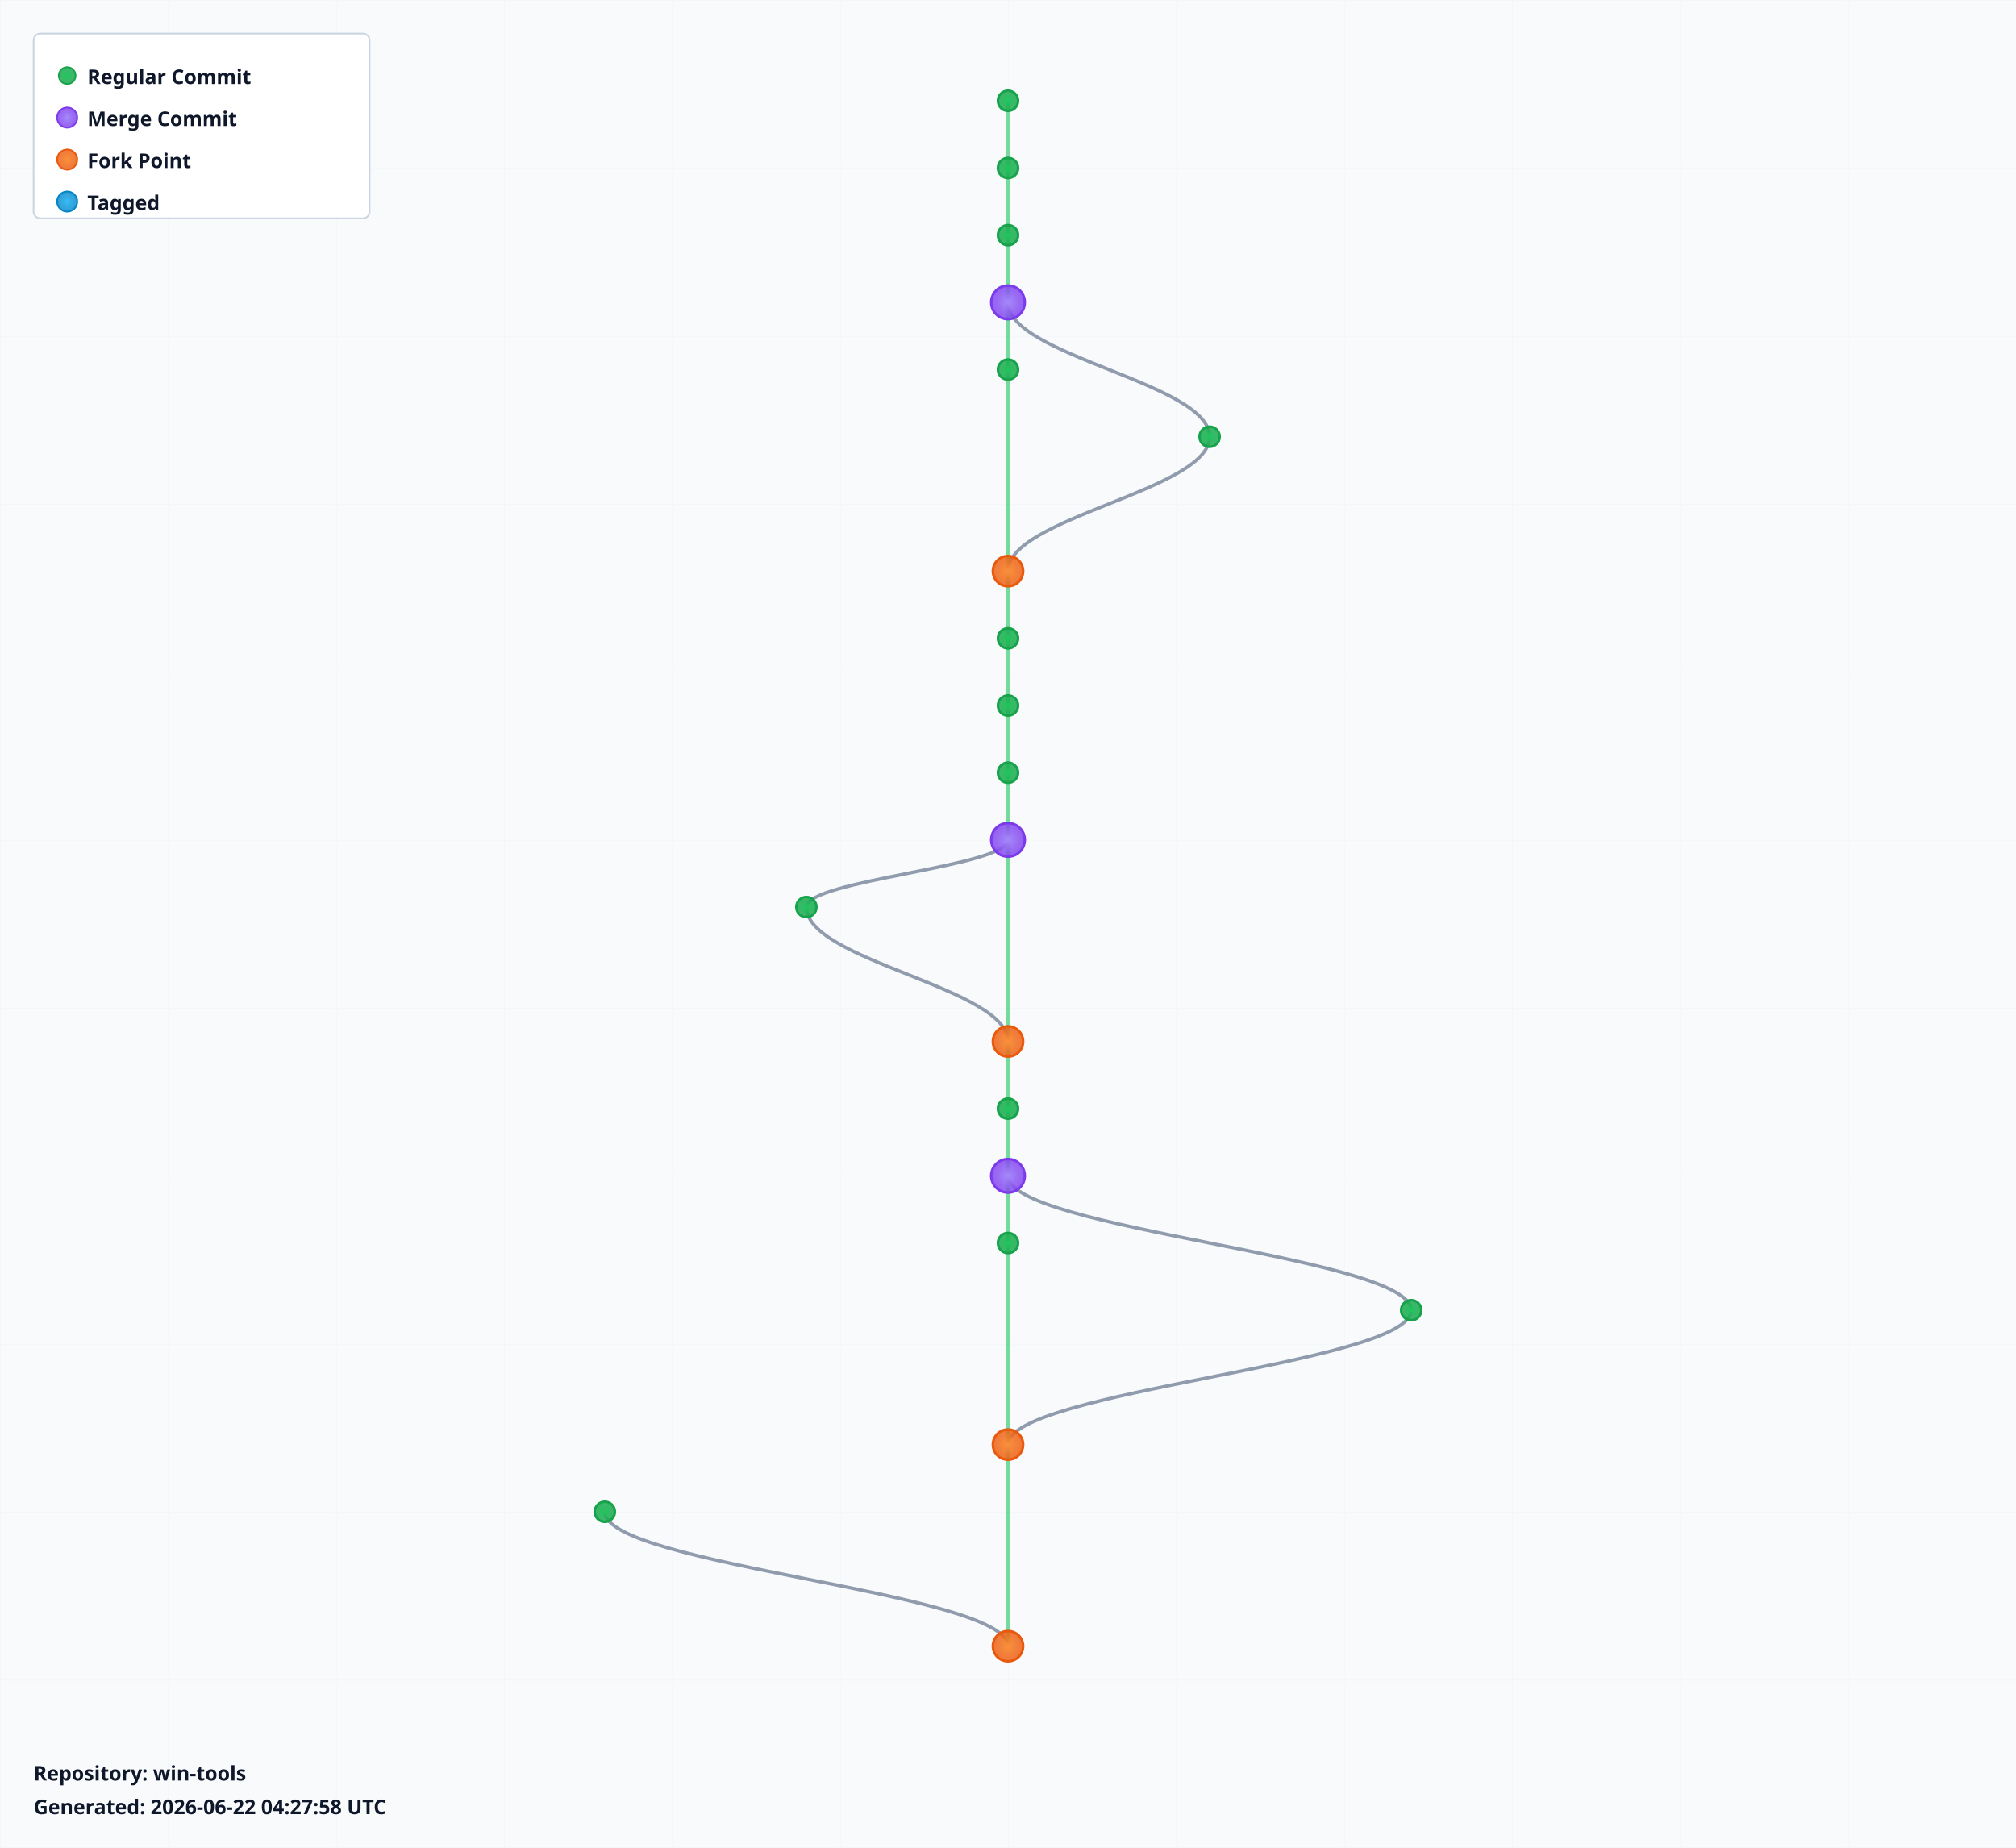
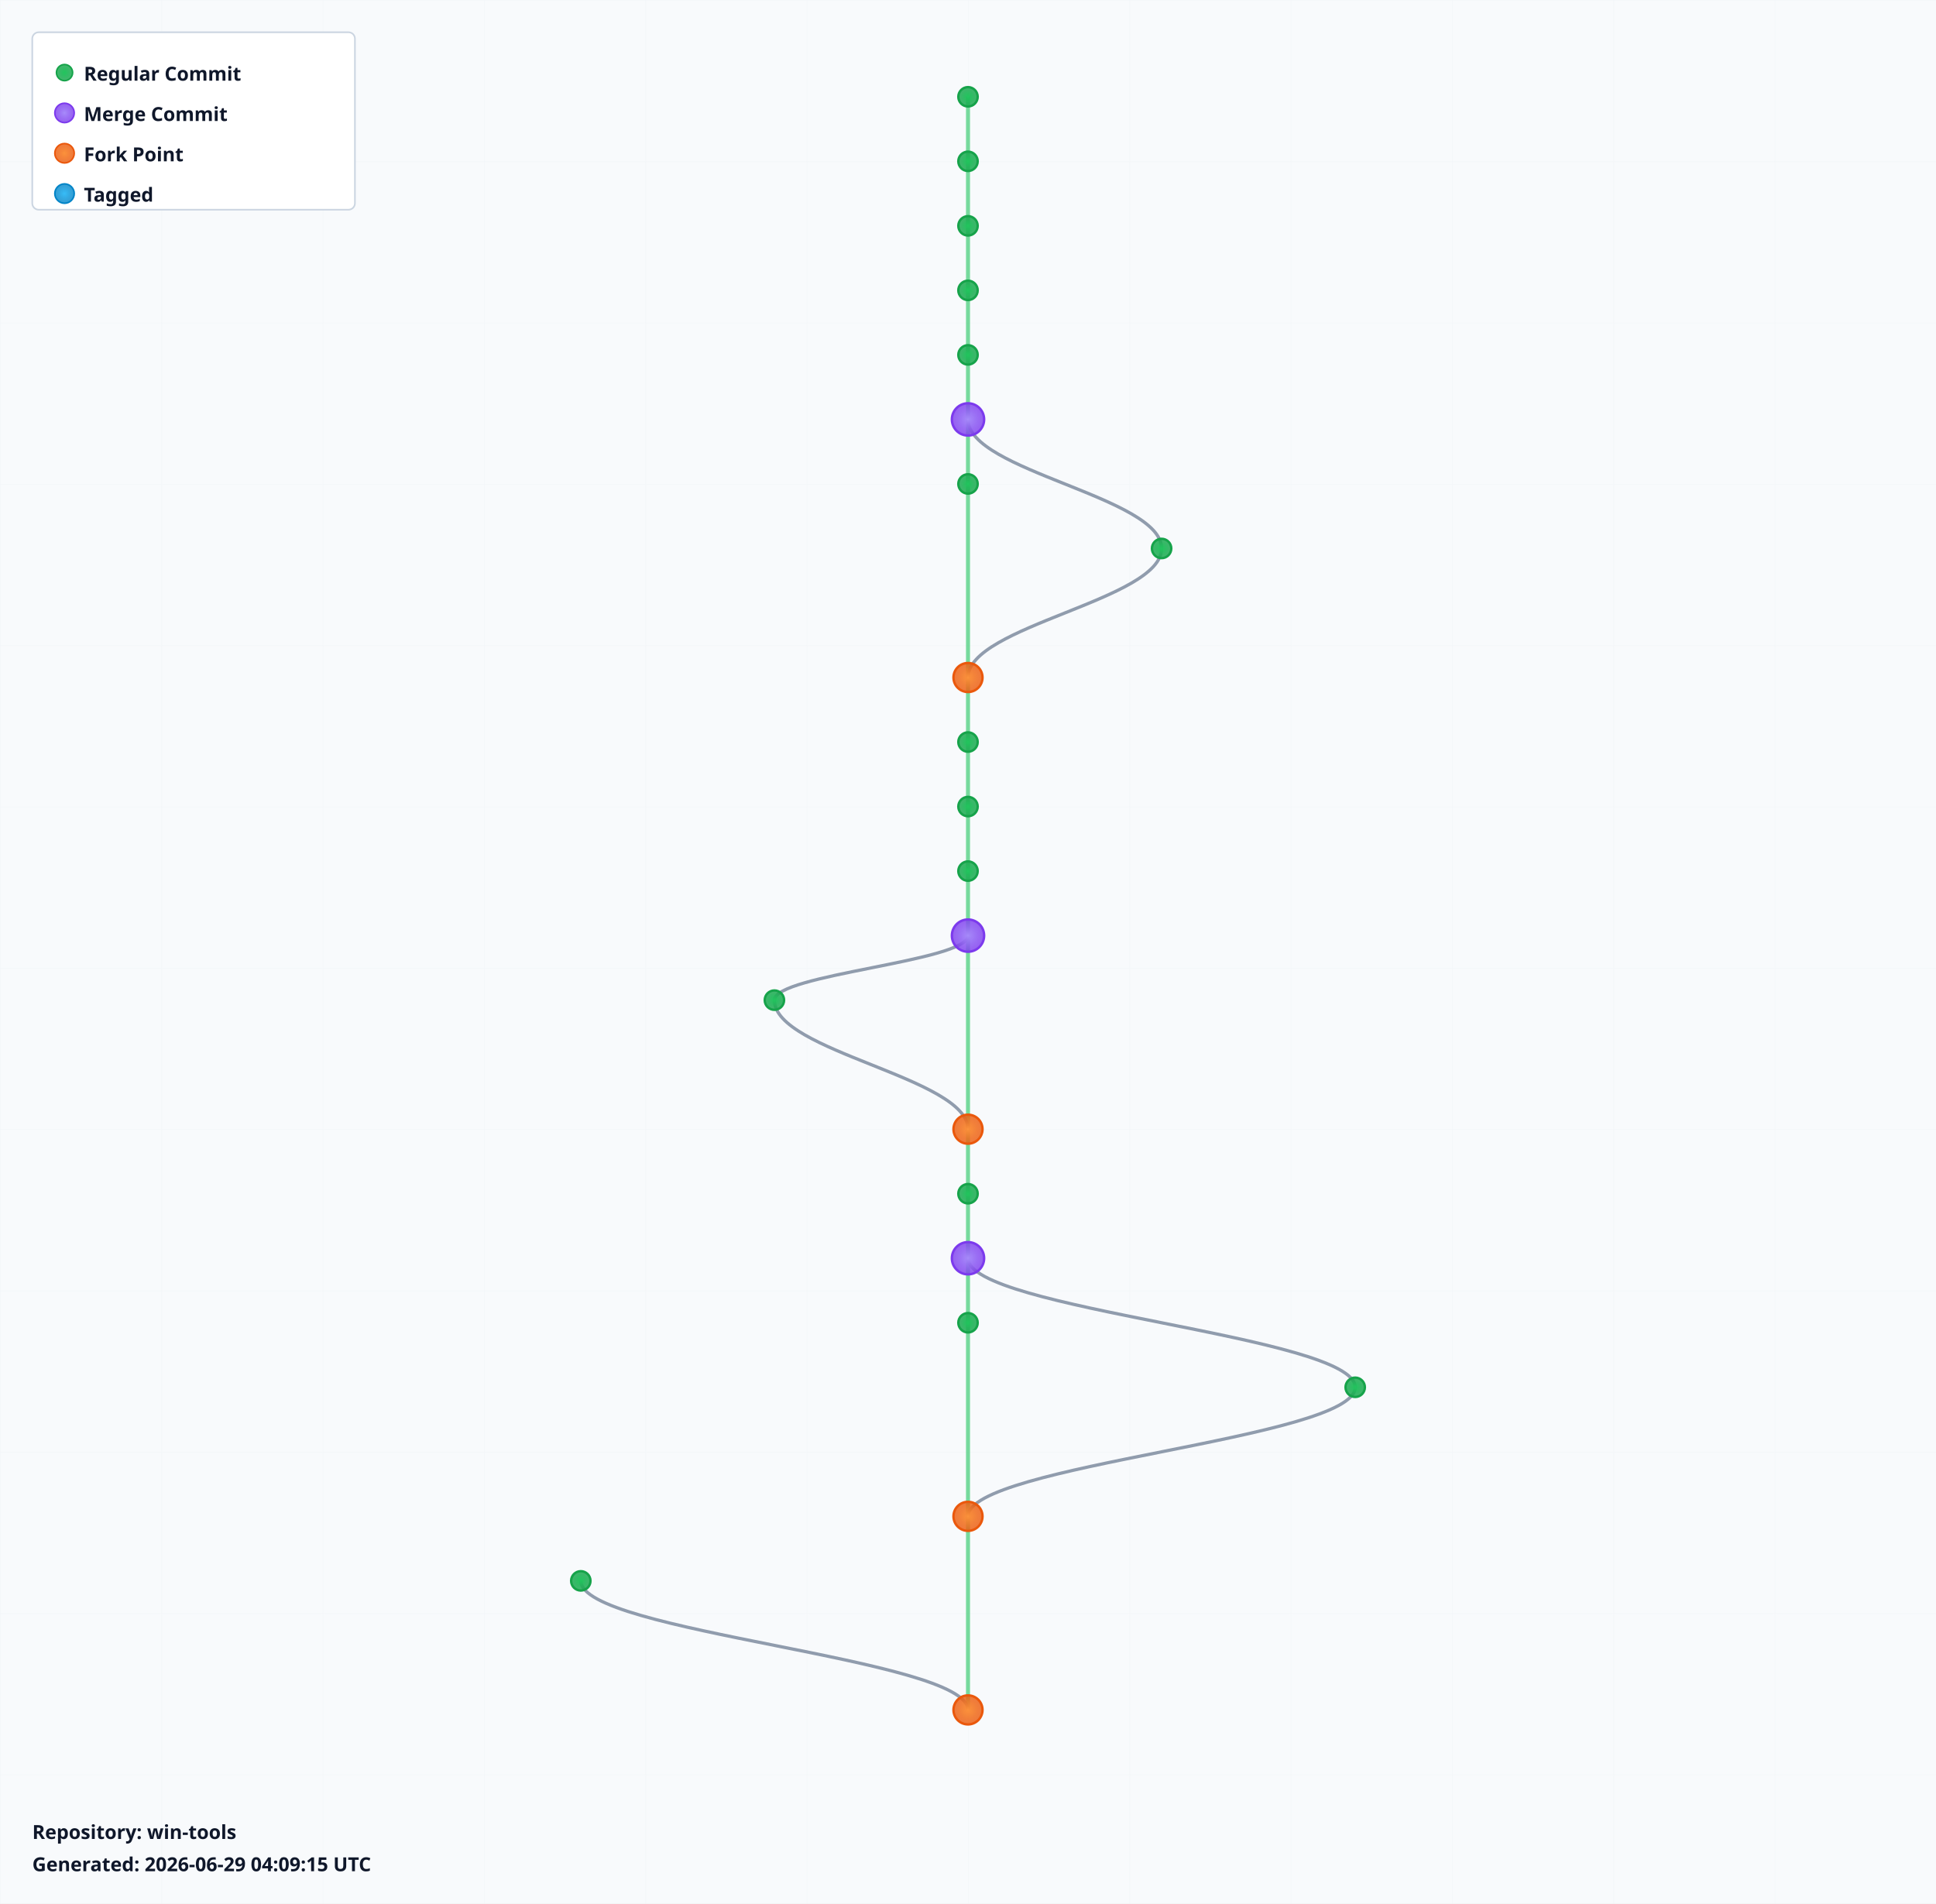
- <svg xmlns="http://www.w3.org/2000/svg" width="1200" height="1100" viewBox="0 0 1200 1100">
+ <svg xmlns="http://www.w3.org/2000/svg" width="1200" height="1180" viewBox="0 0 1200 1180">
  <defs>
    <radialGradient id="leafGradient">
      <stop offset="0%" style="stop-color:#22c55e;stop-opacity:1" />
      <stop offset="100%" style="stop-color:#16a34a;stop-opacity:0.8" />
    </radialGradient>
    <radialGradient id="mergeGradient">
      <stop offset="0%" style="stop-color:#a78bfa;stop-opacity:1" />
      <stop offset="100%" style="stop-color:#7c3aed;stop-opacity:0.8" />
    </radialGradient>
    <radialGradient id="forkGradient">
      <stop offset="0%" style="stop-color:#fb923c;stop-opacity:1" />
      <stop offset="100%" style="stop-color:#ea580c;stop-opacity:0.8" />
    </radialGradient>
    <radialGradient id="tagGradient">
      <stop offset="0%" style="stop-color:#38bdf8;stop-opacity:1" />
      <stop offset="100%" style="stop-color:#0284c7;stop-opacity:0.8" />
    </radialGradient>
    <style>
      .branch-line { stroke: #64748b; stroke-width: 2; fill: none; opacity: 0.7; }
      .trunk-line { stroke: #22c55e; stroke-width: 2.5; fill: none; opacity: 0.6; }
      .commit-leaf { cursor: pointer; }
      .commit-leaf:hover { filter: brightness(1.5); }
      .branch-label { font-family: sans-serif; font-size: 12px; font-weight: bold; fill: #0f172a; }
    </style>
  </defs>
-   <rect width="1200" height="1100" fill="#f8fafc" />
+   <rect width="1200" height="1180" fill="#f8fafc" />
  <defs>
    <pattern id="grid" width="100" height="100" patternUnits="userSpaceOnUse">
      <path d="M 100 0 L 0 0 0 100" fill="none" stroke="#e2e8f0" stroke-width="0.5" opacity="0.3" />
    </pattern>
  </defs>
-   <rect width="1200" height="1100" fill="url(#grid)" />
+   <rect width="1200" height="1180" fill="url(#grid)" />
  <g id="branches">
    <line class="trunk-line" x1="600" y1="60" x2="600" y2="100" />
    <line class="trunk-line" x1="600" y1="100" x2="600" y2="140" />
    <line class="trunk-line" x1="600" y1="140" x2="600" y2="180" />
    <line class="trunk-line" x1="600" y1="180" x2="600" y2="220" />
-     <path class="branch-line" d="M 600 180 C 600 212, 720 228, 720 260" />
-     <line class="trunk-line" x1="600" y1="220" x2="600" y2="340" />
-     <path class="branch-line" d="M 720 260 C 720 292, 600 308, 600 340" />
-     <line class="trunk-line" x1="600" y1="340" x2="600" y2="380" />
-     <line class="trunk-line" x1="600" y1="380" x2="600" y2="420" />
+     <line class="trunk-line" x1="600" y1="220" x2="600" y2="260" />
+     <line class="trunk-line" x1="600" y1="260" x2="600" y2="300" />
+     <path class="branch-line" d="M 600 260 C 600 292, 720 308, 720 340" />
+     <line class="trunk-line" x1="600" y1="300" x2="600" y2="420" />
+     <path class="branch-line" d="M 720 340 C 720 372, 600 388, 600 420" />
    <line class="trunk-line" x1="600" y1="420" x2="600" y2="460" />
    <line class="trunk-line" x1="600" y1="460" x2="600" y2="500" />
-     <line class="trunk-line" x1="600" y1="500" x2="600" y2="620" />
-     <path class="branch-line" d="M 600 500 C 600 516, 480 524, 480 540" />
-     <path class="branch-line" d="M 480 540 C 480 572, 600 588, 600 620" />
-     <line class="trunk-line" x1="600" y1="620" x2="600" y2="660" />
-     <line class="trunk-line" x1="600" y1="660" x2="600" y2="700" />
+     <line class="trunk-line" x1="600" y1="500" x2="600" y2="540" />
+     <line class="trunk-line" x1="600" y1="540" x2="600" y2="580" />
+     <line class="trunk-line" x1="600" y1="580" x2="600" y2="700" />
+     <path class="branch-line" d="M 600 580 C 600 596, 480 604, 480 620" />
+     <path class="branch-line" d="M 480 620 C 480 652, 600 668, 600 700" />
    <line class="trunk-line" x1="600" y1="700" x2="600" y2="740" />
-     <path class="branch-line" d="M 600 700 C 600 732, 840 748, 840 780" />
-     <line class="trunk-line" x1="600" y1="740" x2="600" y2="860" />
-     <path class="branch-line" d="M 840 780 C 840 812, 600 828, 600 860" />
-     <line class="trunk-line" x1="600" y1="860" x2="600" y2="980" />
-     <path class="branch-line" d="M 360 900 C 360 932, 600 948, 600 980" />
+     <line class="trunk-line" x1="600" y1="740" x2="600" y2="780" />
+     <line class="trunk-line" x1="600" y1="780" x2="600" y2="820" />
+     <path class="branch-line" d="M 600 780 C 600 812, 840 828, 840 860" />
+     <line class="trunk-line" x1="600" y1="820" x2="600" y2="940" />
+     <path class="branch-line" d="M 840 860 C 840 892, 600 908, 600 940" />
+     <line class="trunk-line" x1="600" y1="940" x2="600" y2="1060" />
+     <path class="branch-line" d="M 360 980 C 360 1012, 600 1028, 600 1060" />
  </g>
  <g id="commits">
    <circle class="commit-leaf" cx="600" cy="60" r="6" fill="url(#leafGradient)" stroke="#16a34a" stroke-width="1.5" />
    <circle class="commit-leaf" cx="600" cy="100" r="6" fill="url(#leafGradient)" stroke="#16a34a" stroke-width="1.5" />
    <circle class="commit-leaf" cx="600" cy="140" r="6" fill="url(#leafGradient)" stroke="#16a34a" stroke-width="1.5" />
-     <circle class="commit-leaf" cx="600" cy="180" r="10" fill="url(#mergeGradient)" stroke="#7c3aed" stroke-width="1.5" />
+     <circle class="commit-leaf" cx="600" cy="180" r="6" fill="url(#leafGradient)" stroke="#16a34a" stroke-width="1.5" />
    <circle class="commit-leaf" cx="600" cy="220" r="6" fill="url(#leafGradient)" stroke="#16a34a" stroke-width="1.5" />
-     <circle class="commit-leaf" cx="720" cy="260" r="6" fill="url(#leafGradient)" stroke="#16a34a" stroke-width="1.5" />
-     <circle class="commit-leaf" cx="600" cy="340" r="9" fill="url(#forkGradient)" stroke="#ea580c" stroke-width="1.5" />
-     <circle class="commit-leaf" cx="600" cy="380" r="6" fill="url(#leafGradient)" stroke="#16a34a" stroke-width="1.5" />
-     <circle class="commit-leaf" cx="600" cy="420" r="6" fill="url(#leafGradient)" stroke="#16a34a" stroke-width="1.5" />
+     <circle class="commit-leaf" cx="600" cy="260" r="10" fill="url(#mergeGradient)" stroke="#7c3aed" stroke-width="1.5" />
+     <circle class="commit-leaf" cx="600" cy="300" r="6" fill="url(#leafGradient)" stroke="#16a34a" stroke-width="1.5" />
+     <circle class="commit-leaf" cx="720" cy="340" r="6" fill="url(#leafGradient)" stroke="#16a34a" stroke-width="1.5" />
+     <circle class="commit-leaf" cx="600" cy="420" r="9" fill="url(#forkGradient)" stroke="#ea580c" stroke-width="1.5" />
    <circle class="commit-leaf" cx="600" cy="460" r="6" fill="url(#leafGradient)" stroke="#16a34a" stroke-width="1.5" />
-     <circle class="commit-leaf" cx="600" cy="500" r="10" fill="url(#mergeGradient)" stroke="#7c3aed" stroke-width="1.5" />
-     <circle class="commit-leaf" cx="480" cy="540" r="6" fill="url(#leafGradient)" stroke="#16a34a" stroke-width="1.5" />
-     <circle class="commit-leaf" cx="600" cy="620" r="9" fill="url(#forkGradient)" stroke="#ea580c" stroke-width="1.5" />
-     <circle class="commit-leaf" cx="600" cy="660" r="6" fill="url(#leafGradient)" stroke="#16a34a" stroke-width="1.5" />
-     <circle class="commit-leaf" cx="600" cy="700" r="10" fill="url(#mergeGradient)" stroke="#7c3aed" stroke-width="1.5" />
+     <circle class="commit-leaf" cx="600" cy="500" r="6" fill="url(#leafGradient)" stroke="#16a34a" stroke-width="1.5" />
+     <circle class="commit-leaf" cx="600" cy="540" r="6" fill="url(#leafGradient)" stroke="#16a34a" stroke-width="1.5" />
+     <circle class="commit-leaf" cx="600" cy="580" r="10" fill="url(#mergeGradient)" stroke="#7c3aed" stroke-width="1.5" />
+     <circle class="commit-leaf" cx="480" cy="620" r="6" fill="url(#leafGradient)" stroke="#16a34a" stroke-width="1.5" />
+     <circle class="commit-leaf" cx="600" cy="700" r="9" fill="url(#forkGradient)" stroke="#ea580c" stroke-width="1.5" />
    <circle class="commit-leaf" cx="600" cy="740" r="6" fill="url(#leafGradient)" stroke="#16a34a" stroke-width="1.5" />
-     <circle class="commit-leaf" cx="840" cy="780" r="6" fill="url(#leafGradient)" stroke="#16a34a" stroke-width="1.5" />
-     <circle class="commit-leaf" cx="600" cy="860" r="9" fill="url(#forkGradient)" stroke="#ea580c" stroke-width="1.5" />
-     <circle class="commit-leaf" cx="360" cy="900" r="6" fill="url(#leafGradient)" stroke="#16a34a" stroke-width="1.5" />
-     <circle class="commit-leaf" cx="600" cy="980" r="9" fill="url(#forkGradient)" stroke="#ea580c" stroke-width="1.5" />
+     <circle class="commit-leaf" cx="600" cy="780" r="10" fill="url(#mergeGradient)" stroke="#7c3aed" stroke-width="1.5" />
+     <circle class="commit-leaf" cx="600" cy="820" r="6" fill="url(#leafGradient)" stroke="#16a34a" stroke-width="1.5" />
+     <circle class="commit-leaf" cx="840" cy="860" r="6" fill="url(#leafGradient)" stroke="#16a34a" stroke-width="1.5" />
+     <circle class="commit-leaf" cx="600" cy="940" r="9" fill="url(#forkGradient)" stroke="#ea580c" stroke-width="1.5" />
+     <circle class="commit-leaf" cx="360" cy="980" r="6" fill="url(#leafGradient)" stroke="#16a34a" stroke-width="1.5" />
+     <circle class="commit-leaf" cx="600" cy="1060" r="9" fill="url(#forkGradient)" stroke="#ea580c" stroke-width="1.5" />
  </g>
  <g id="legend" transform="translate(20, 20)">
    <rect width="200" height="110" fill="white" stroke="#cbd5e1" stroke-width="1" rx="4" />
    <circle cx="20" cy="25" r="5" fill="url(#leafGradient)" stroke="#16a34a" />
    <text x="32" y="30" class="branch-label" font-size="12">Regular Commit</text>
    <circle cx="20" cy="50" r="6" fill="url(#mergeGradient)" stroke="#7c3aed" />
    <text x="32" y="55" class="branch-label" font-size="12">Merge Commit</text>
    <circle cx="20" cy="75" r="6" fill="url(#forkGradient)" stroke="#ea580c" />
    <text x="32" y="80" class="branch-label" font-size="12">Fork Point</text>
    <circle cx="20" cy="100" r="6" fill="url(#tagGradient)" stroke="#0284c7" />
    <text x="32" y="105" class="branch-label" font-size="12">Tagged</text>
  </g>
-   <g id="info" transform="translate(20, 1060)">
+   <g id="info" transform="translate(20, 1140)">
    <text x="0" y="0" class="branch-label" font-size="12" fill="#666">
      Repository: win-tools
    </text>
    <text x="0" y="20" class="branch-label" font-size="10" fill="#999">
-       Generated: 2026-06-22 04:27:58 UTC
+       Generated: 2026-06-29 04:09:15 UTC
    </text>
  </g>
</svg>
